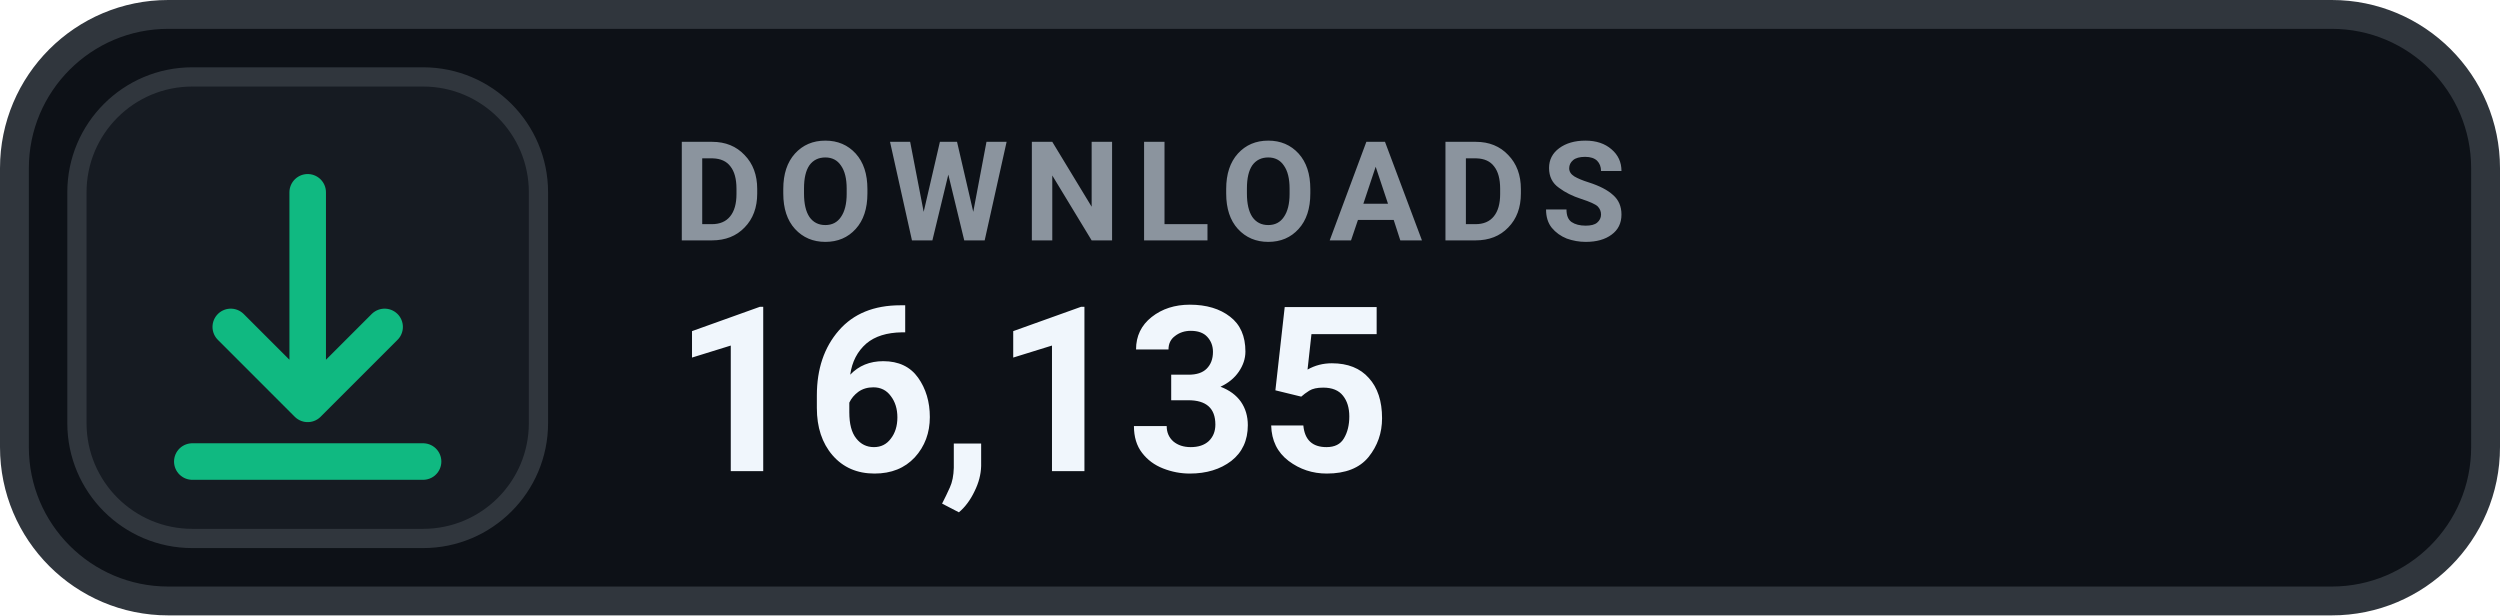
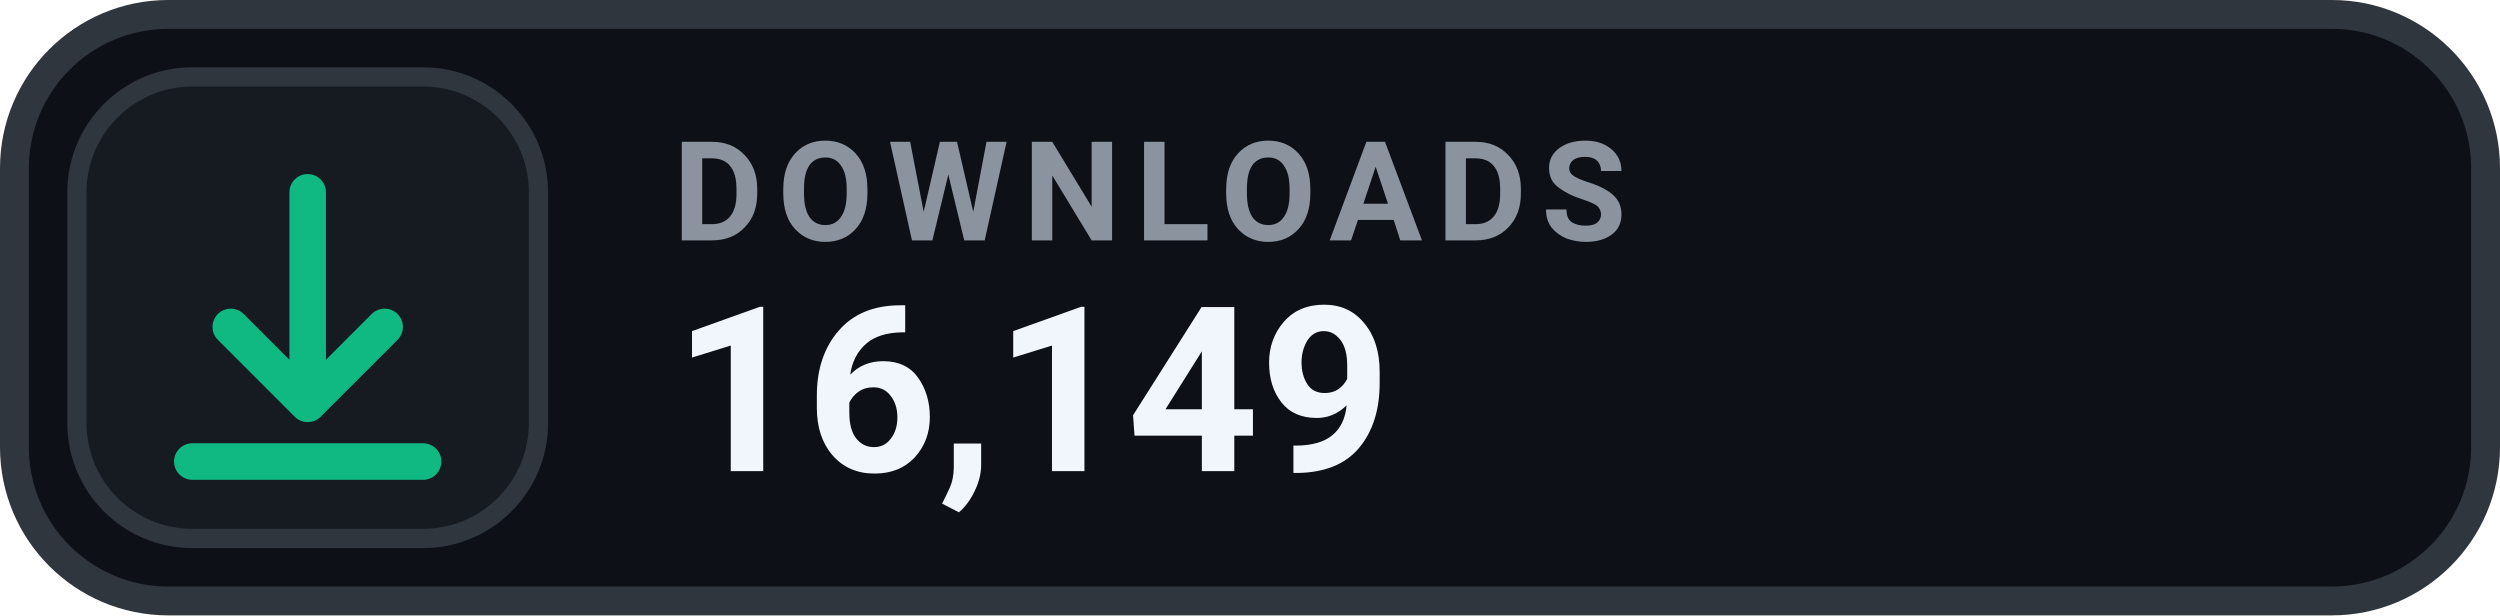
- <svg xmlns="http://www.w3.org/2000/svg" width="130" height="32" viewBox="0 0 130 32" role="img" aria-label="DOWNLOADS 16,135">
+ <svg xmlns="http://www.w3.org/2000/svg" width="130" height="32" viewBox="0 0 130 32" role="img" aria-label="DOWNLOADS 16,149">
  <rect x=".75" y=".75" width="128.5" height="30.5" rx="8" fill="#0D1117" stroke="#30363D" stroke-width="1.5" />
  <rect x="4" y="4" width="24" height="24" rx="6" fill="#161B22" stroke="#30363D" stroke-width="1" />
  <g transform="translate(16 16)" style="color:#10B981;">
    <path d="M0 -6 v11 m0 0 l4 -4 m-4 4 l-4 -4 M-6 8 h12" fill="none" stroke="currentColor" stroke-width="1.9" stroke-linecap="round" stroke-linejoin="round" />
  </g>
  <text x="35" y="12.5" fill="#8B949E" font-family="-apple-system,BlinkMacSystemFont,'Segoe UI',Roboto,Helvetica,Arial,sans-serif" font-size="7.2" font-weight="700" letter-spacing=".75">DOWNLOADS</text>
-   <text x="35" y="24.5" fill="#F0F6FC" font-family="-apple-system,BlinkMacSystemFont,'Segoe UI',Roboto,Helvetica,Arial,sans-serif" font-size="12" font-weight="700">16,135</text>
+   <text x="35" y="24.5" fill="#F0F6FC" font-family="-apple-system,BlinkMacSystemFont,'Segoe UI',Roboto,Helvetica,Arial,sans-serif" font-size="12" font-weight="700">16,149</text>
</svg>
